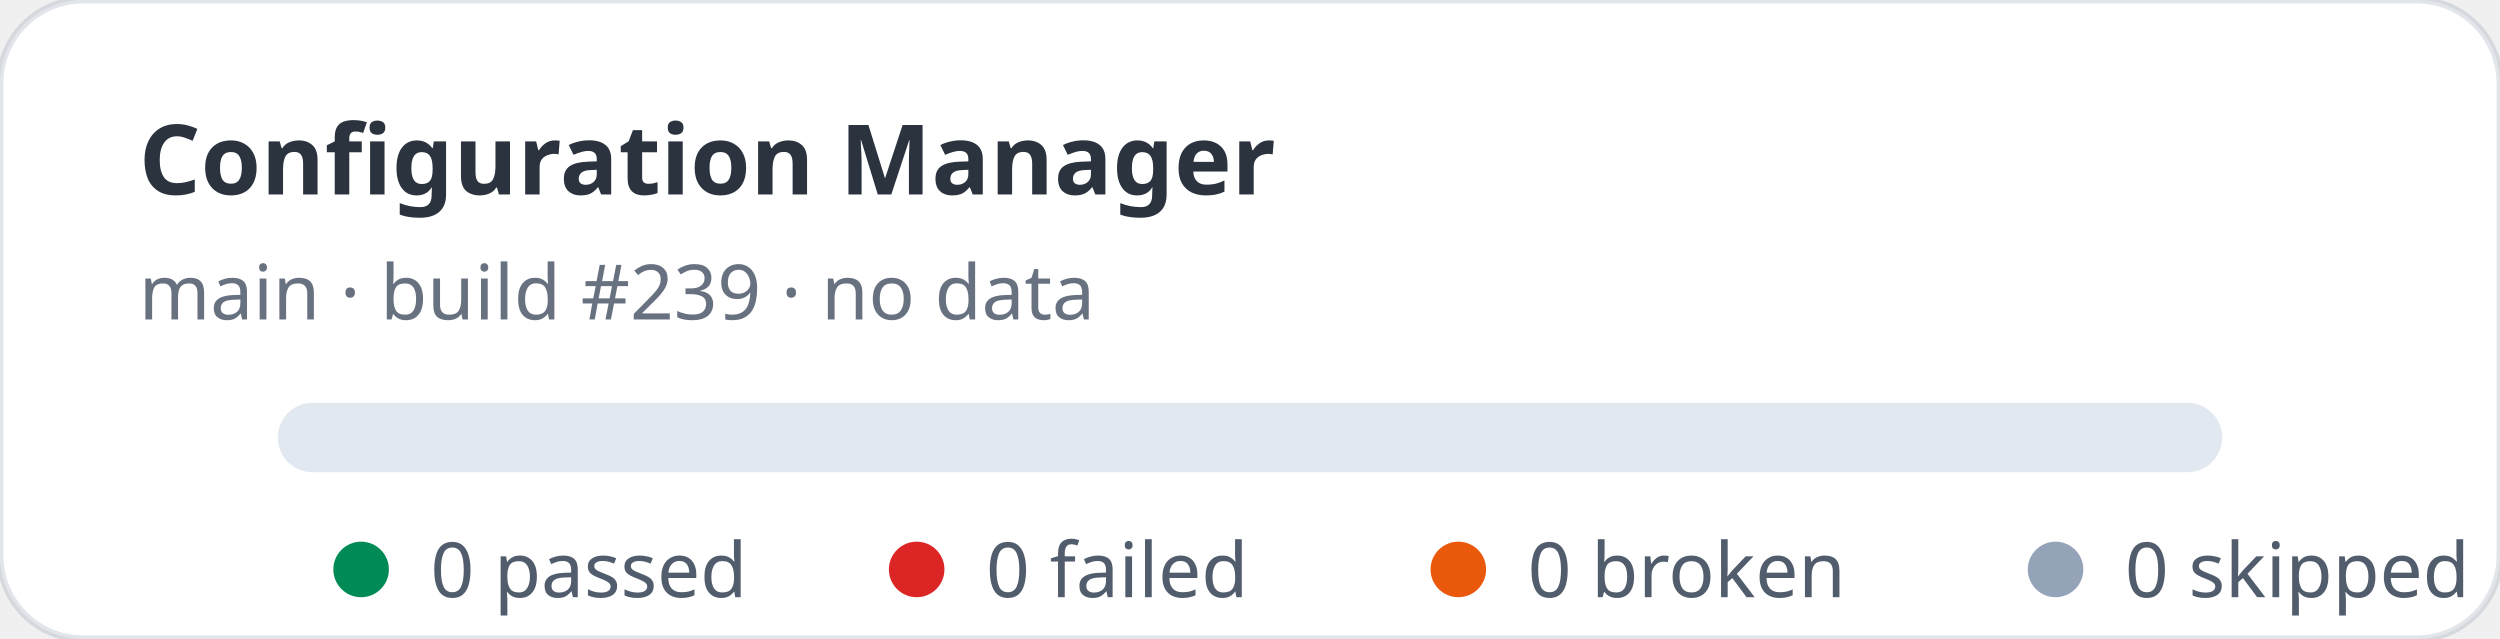
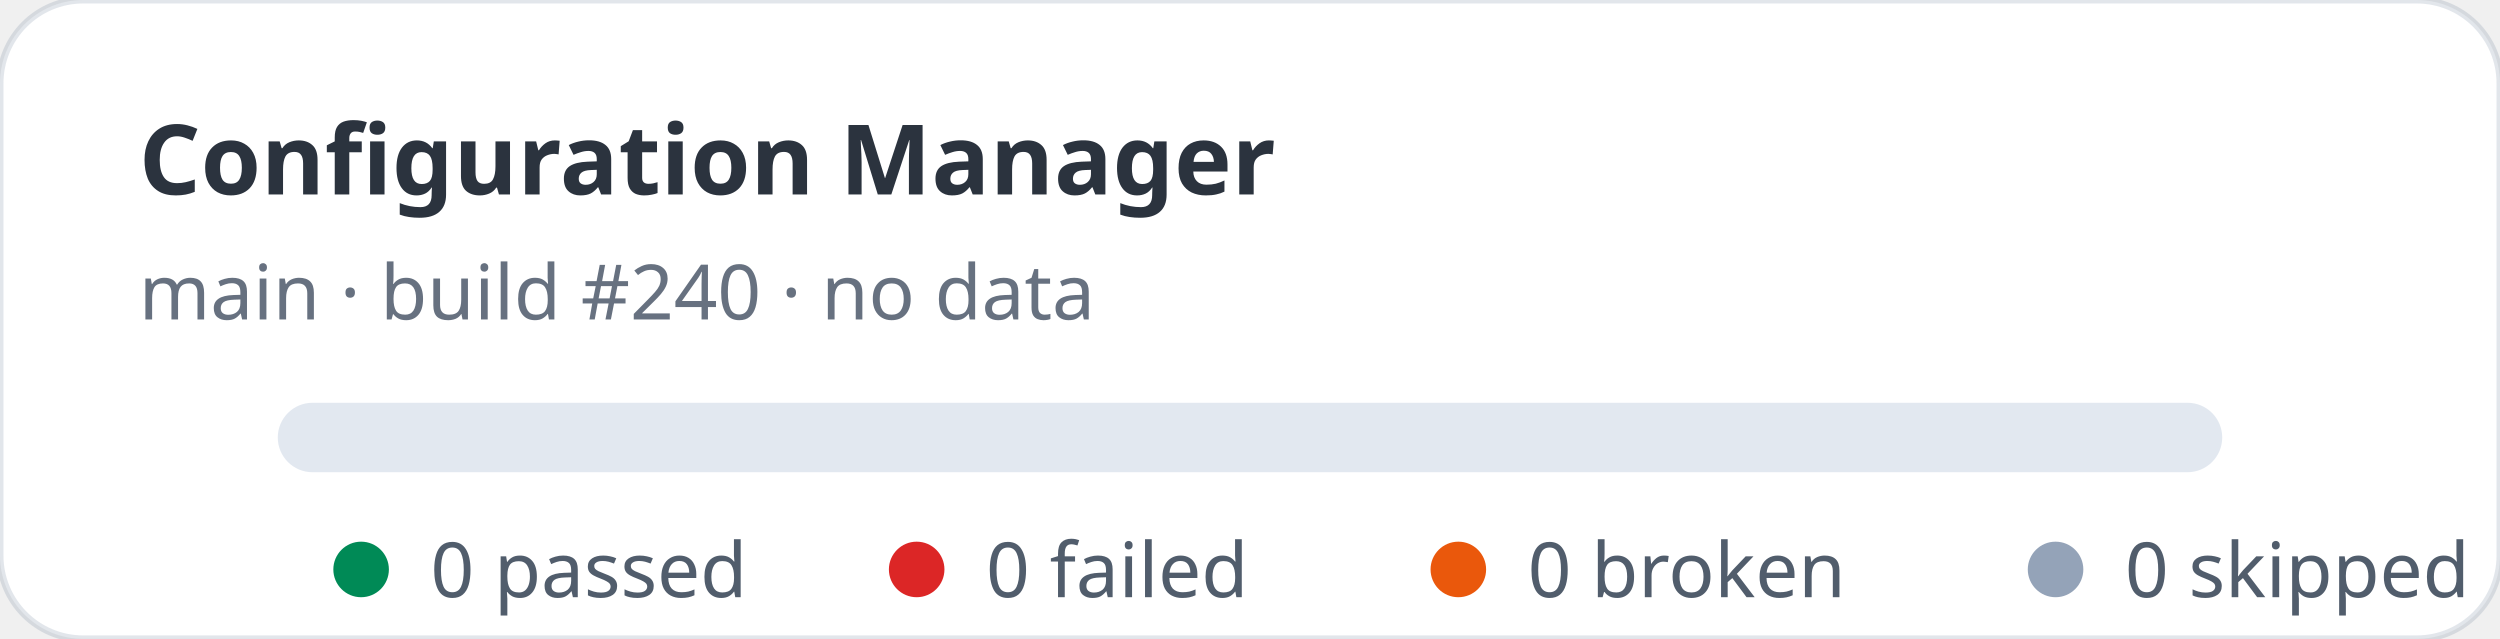
<svg xmlns="http://www.w3.org/2000/svg" width="360" height="92" viewBox="0 0 360 92" role="img" aria-label="Configuration Manager stats: 0 passed, 0 failed">
  <rect width="360" height="92" rx="12" fill="#ffffff" stroke="rgba(11,48,86,0.12)" />
  <text x="20" y="28" fill="rgba(1,10,24,0.83)" font-family="ui-sans-serif,system-ui,sans-serif" font-size="14" font-weight="700">Configuration Manager</text>
-   <text x="20" y="46" fill="rgba(2,19,44,0.6)" font-family="ui-sans-serif,system-ui,sans-serif" font-size="11">main · build #239 · no data</text>
+   <text x="20" y="46" fill="rgba(2,19,44,0.6)" font-family="ui-sans-serif,system-ui,sans-serif" font-size="11">main · build #240 · no data</text>
  <rect x="40" y="58" width="280" height="10" rx="5" fill="#e2e8f0" />
  <g font-family="ui-sans-serif,system-ui,sans-serif" font-size="11" fill="rgba(1,18,40,0.68)">
    <circle cx="52" cy="82" r="4" fill="#008a56" />
    <text x="62" y="86">0 passed</text>
    <circle cx="132" cy="82" r="4" fill="#dc2626" />
    <text x="142" y="86">0 failed</text>
    <circle cx="210" cy="82" r="4" fill="#ea580c" />
    <text x="220" y="86">0 broken</text>
    <circle cx="296" cy="82" r="4" fill="#94a3b8" />
    <text x="306" y="86">0 skipped</text>
  </g>
</svg>
